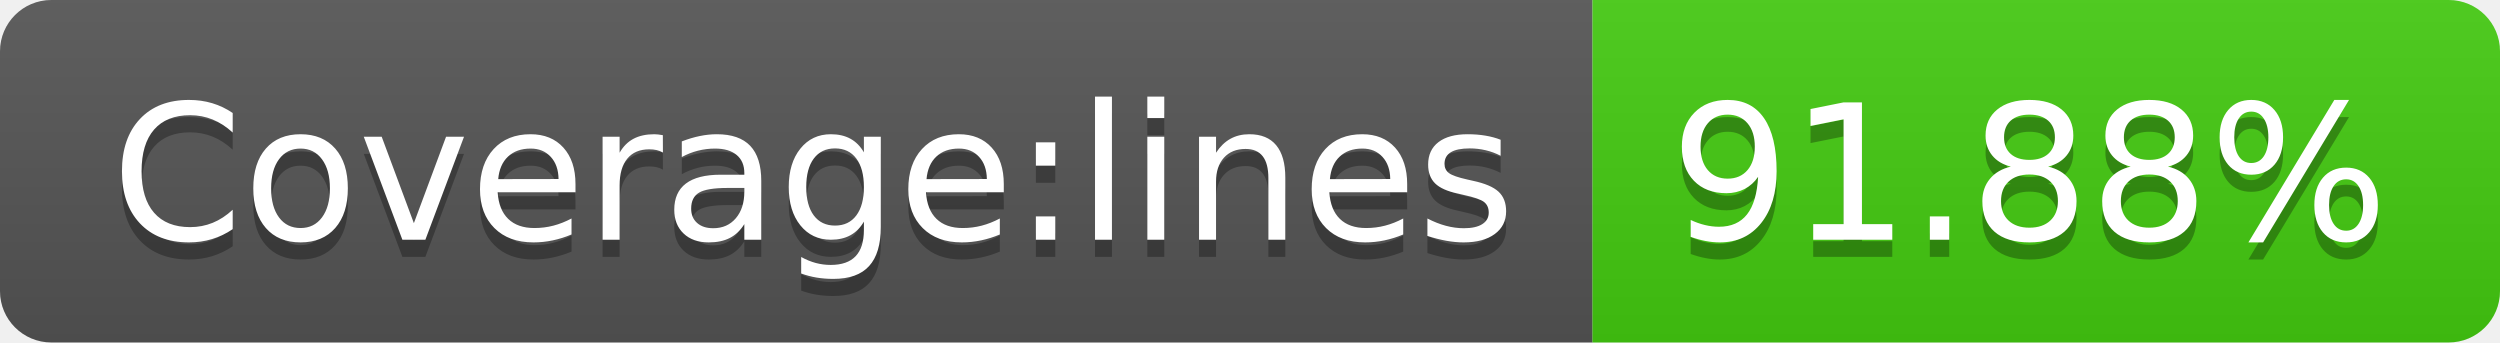
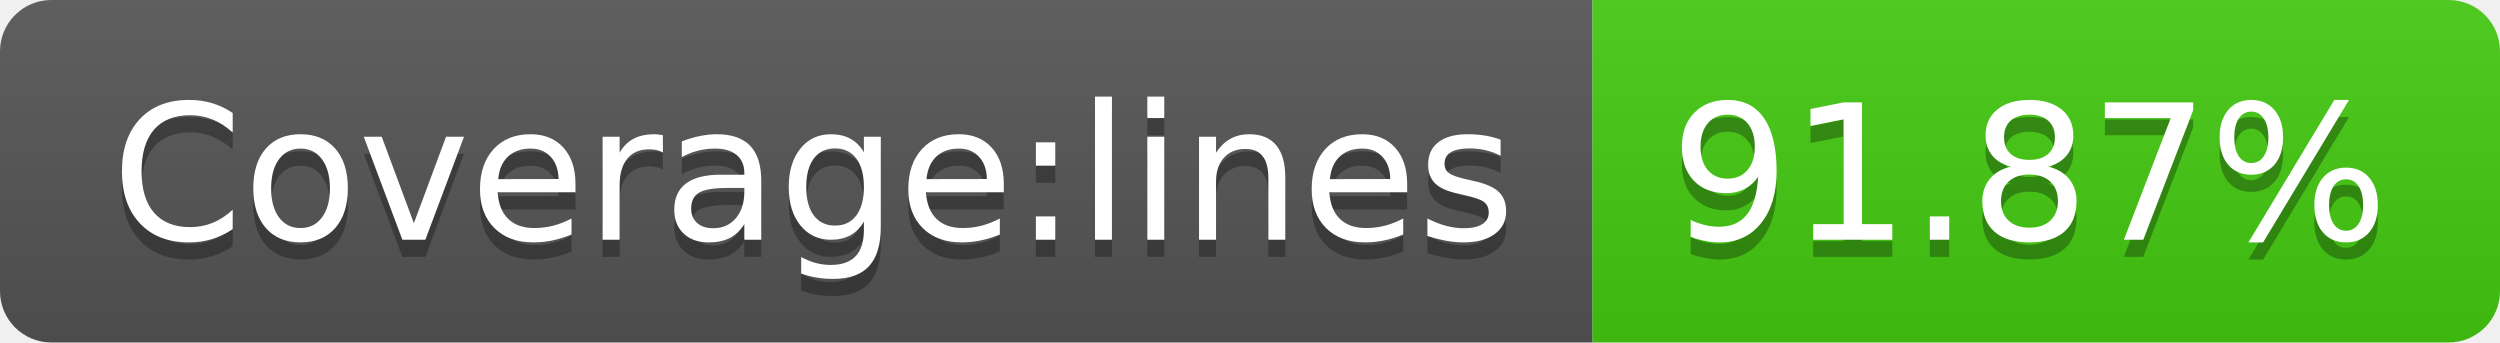
- <svg xmlns="http://www.w3.org/2000/svg" width="146" height="20" role="img" aria-label="Coverage:lines: 91.88%">
+ <svg xmlns="http://www.w3.org/2000/svg" width="146" height="20" role="img" aria-label="Coverage:lines: 91.87%">
  <linearGradient id="s" x2="0" y2="100%">
    <stop offset="0" stop-color="#bbb" stop-opacity=".1" />
    <stop offset="1" stop-opacity=".1" />
  </linearGradient>
  <clipPath id="r">
    <rect width="146" height="20" rx="3" fill="#fff" />
  </clipPath>
  <g clip-path="url(#r)">
    <rect width="93" height="20" fill="#555" />
    <rect x="93" width="53" height="20" fill="#4c1" />
    <rect width="146" height="20" fill="url(#s)" />
  </g>
  <g fill="#fff" text-anchor="middle" font-family="Verdana,Geneva,DejaVu Sans,sans-serif" text-rendering="geometricPrecision" font-size="110">
    <text aria-hidden="true" x="475" y="150" fill="#010101" fill-opacity=".3" transform="scale(.1)" textLength="830">Coverage:lines</text>
    <text x="475" y="140" transform="scale(.1)" fill="#fff" textLength="830">Coverage:lines</text>
-     <text aria-hidden="true" x="1185" y="150" fill="#010101" fill-opacity=".3" transform="scale(.1)" textLength="430">91.88%</text>
-     <text x="1185" y="140" transform="scale(.1)" fill="#fff" textLength="430">91.88%</text>
+     <text aria-hidden="true" x="1185" y="150" fill="#010101" fill-opacity=".3" transform="scale(.1)" textLength="430">91.87%</text>
+     <text x="1185" y="140" transform="scale(.1)" fill="#fff" textLength="430">91.87%</text>
  </g>
</svg>
